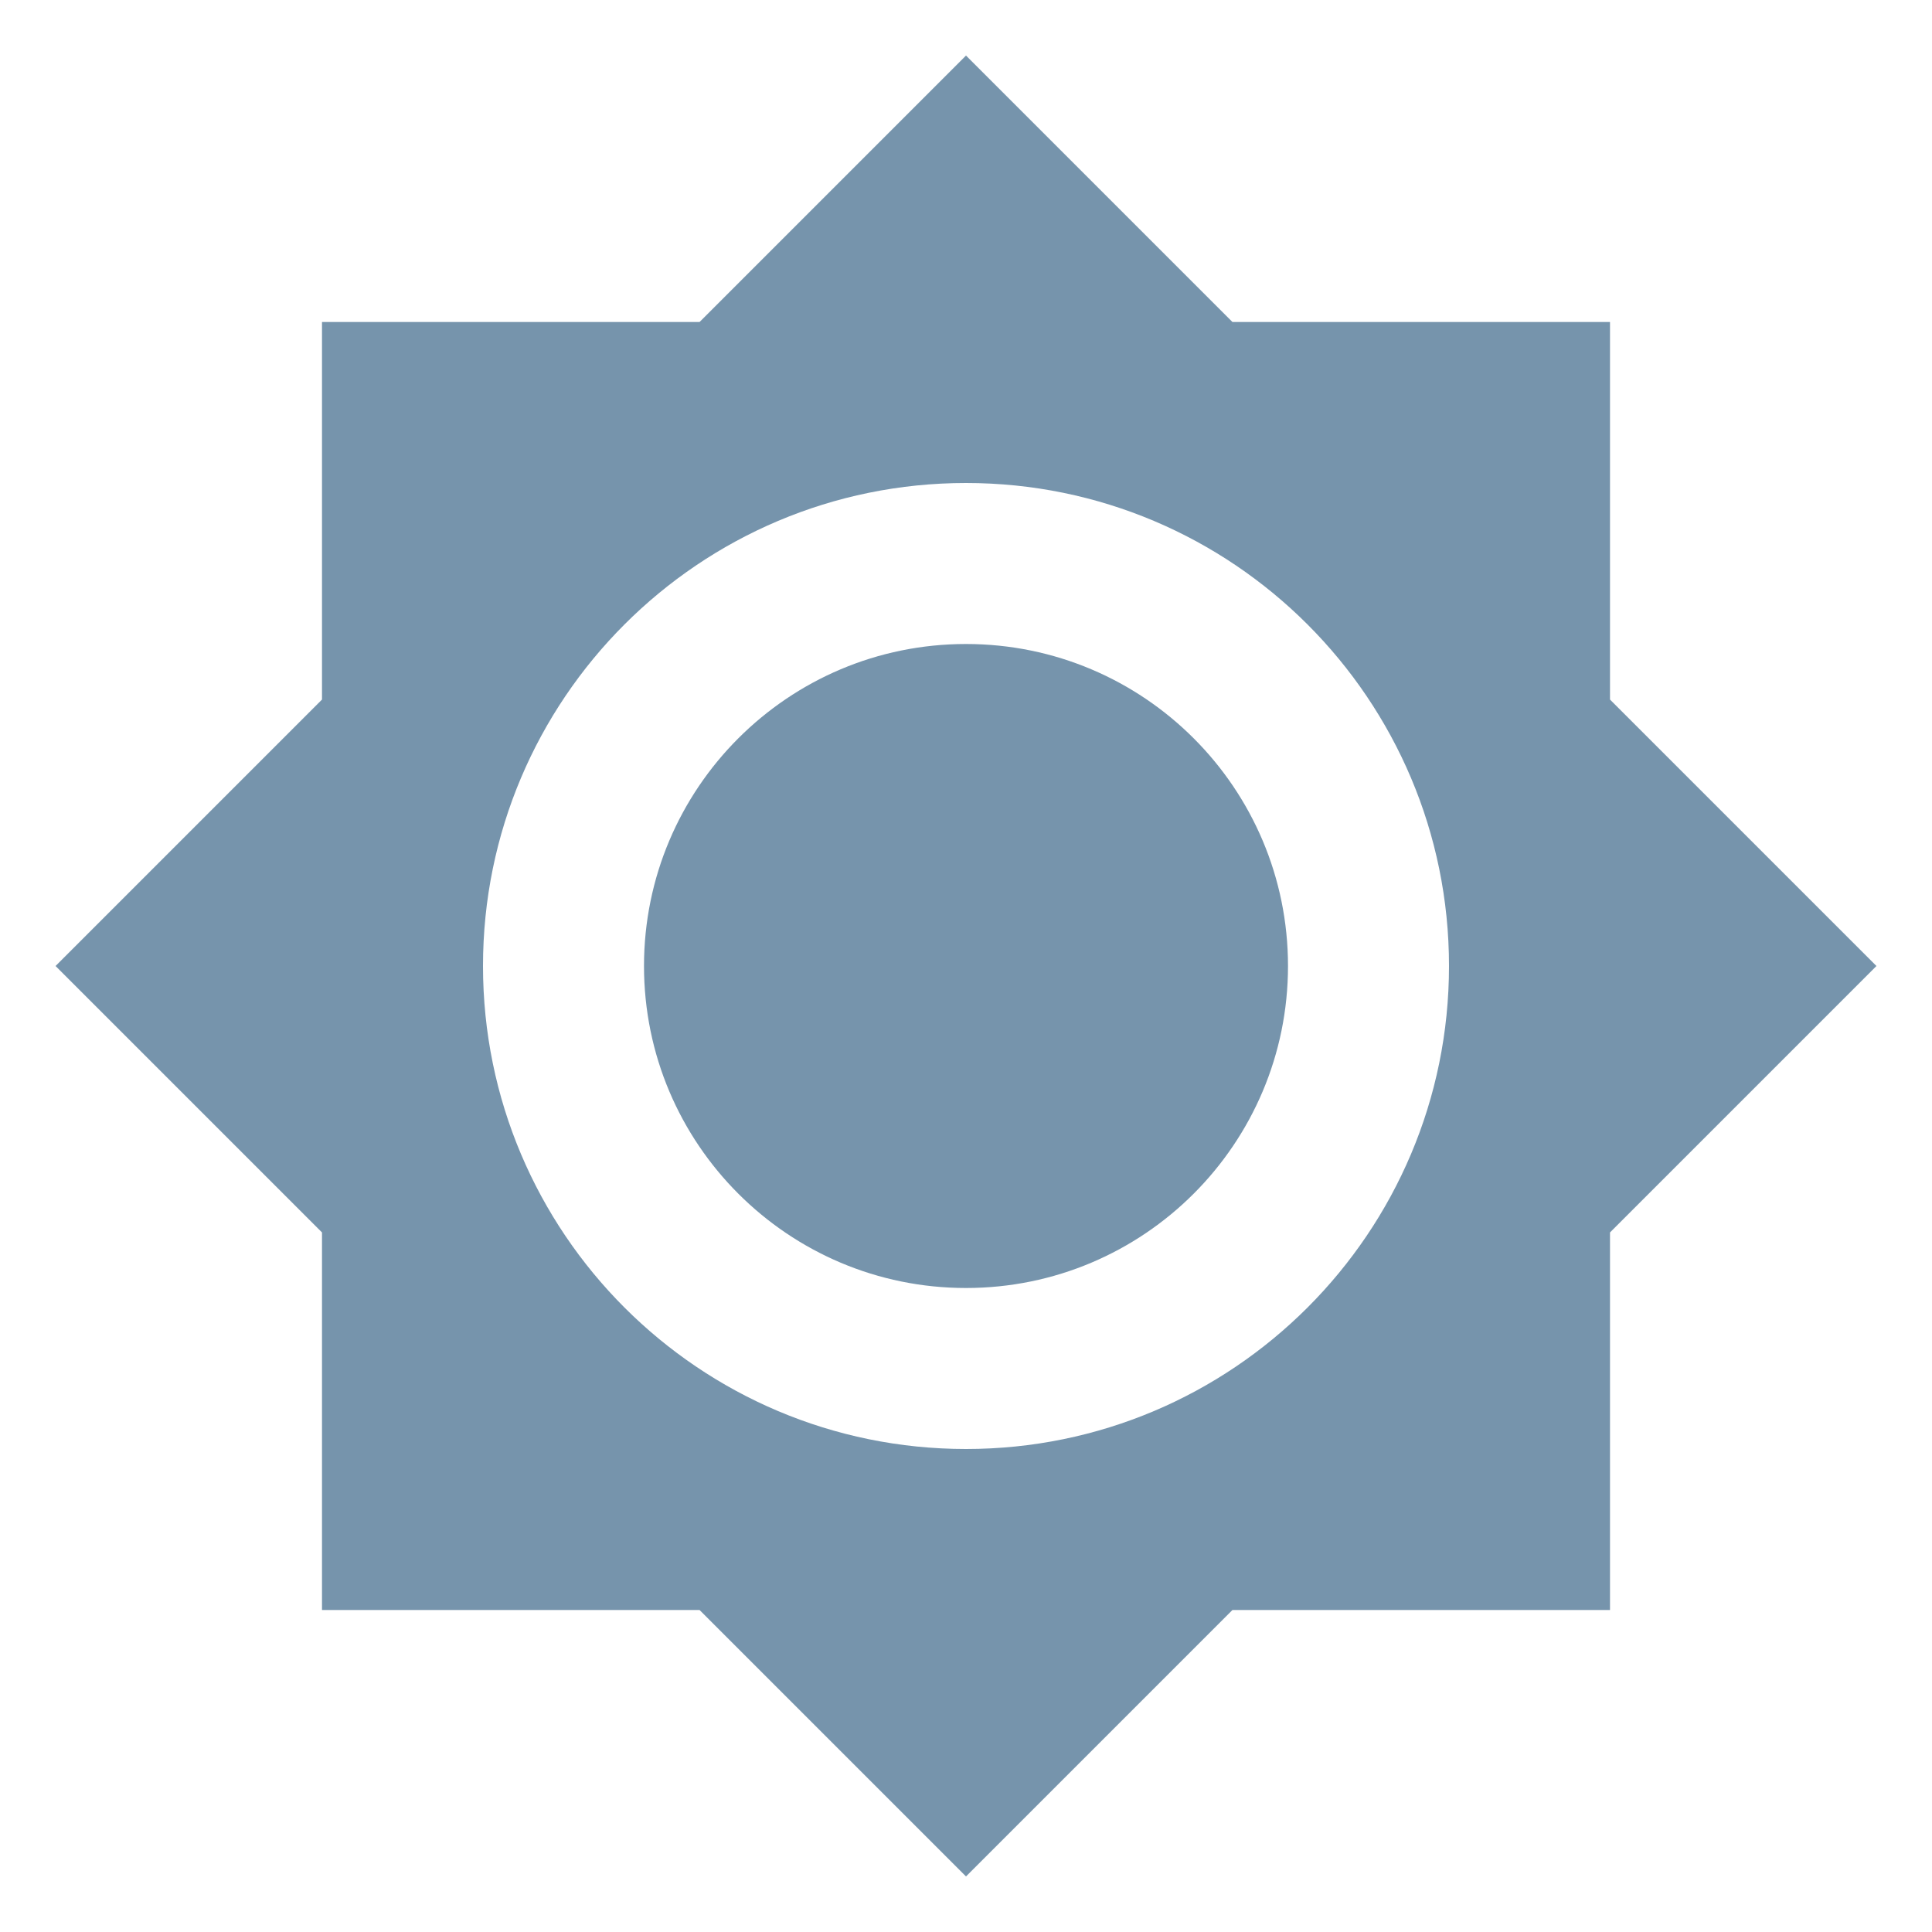
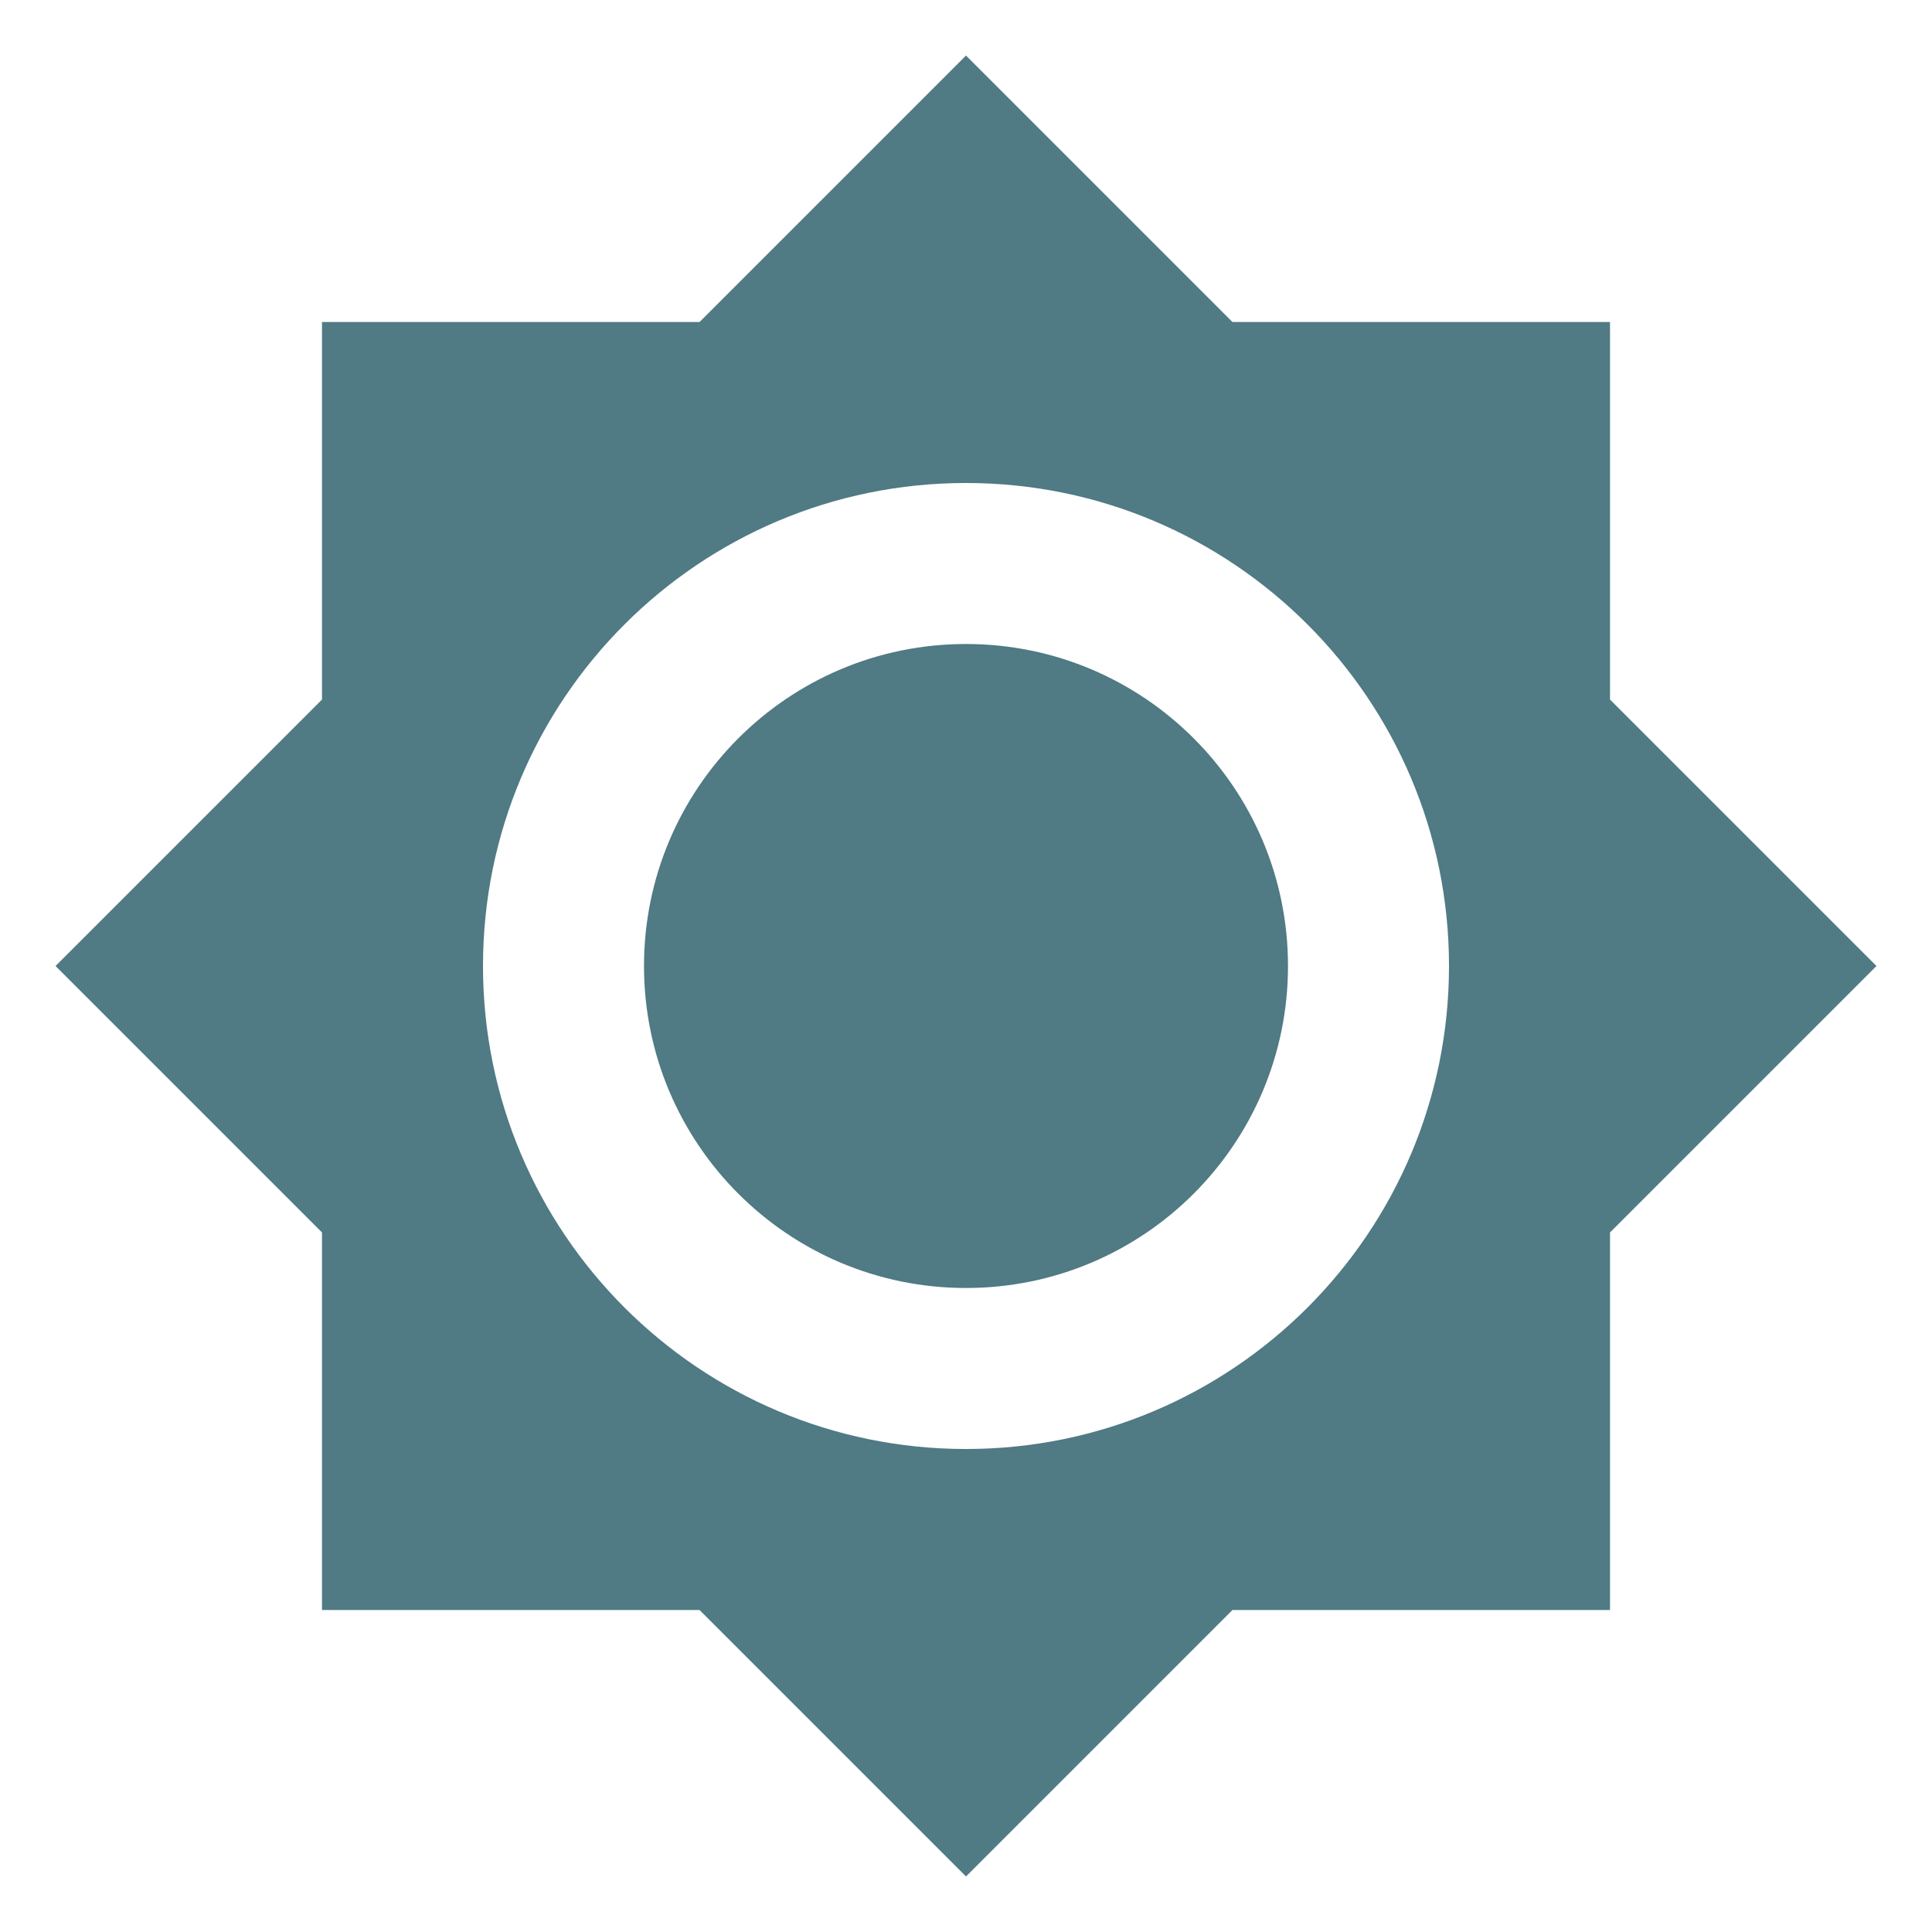
<svg xmlns="http://www.w3.org/2000/svg" viewBox="0 0 24 24">
-   <path d="M12,8A4,4 0 0,0 8,12A4,4 0 0,0 12,16A4,4 0 0,0 16,12A4,4 0 0,0 12,8M12,18A6,6 0 0,1 6,12A6,6 0 0,1 12,6A6,6 0 0,1 18,12A6,6 0 0,1 12,18M20,8.69V4H15.31L12,0.69L8.69,4H4V8.69L0.69,12L4,15.31V20H8.69L12,23.31L15.31,20H20V15.31L23.31,12L20,8.69Z" fill="#7694AC" />
+   <path d="M12,8A4,4 0 0,0 8,12A4,4 0 0,0 12,16A4,4 0 0,0 16,12A4,4 0 0,0 12,8M12,18A6,6 0 0,1 6,12A6,6 0 0,1 12,6A6,6 0 0,1 18,12A6,6 0 0,1 12,18M20,8.69V4H15.31L12,0.69L8.69,4H4V8.69L0.69,12L4,15.31V20H8.69L12,23.31L15.31,20H20V15.31L23.31,12L20,8.69Z" fill="#507A84" />
</svg>
